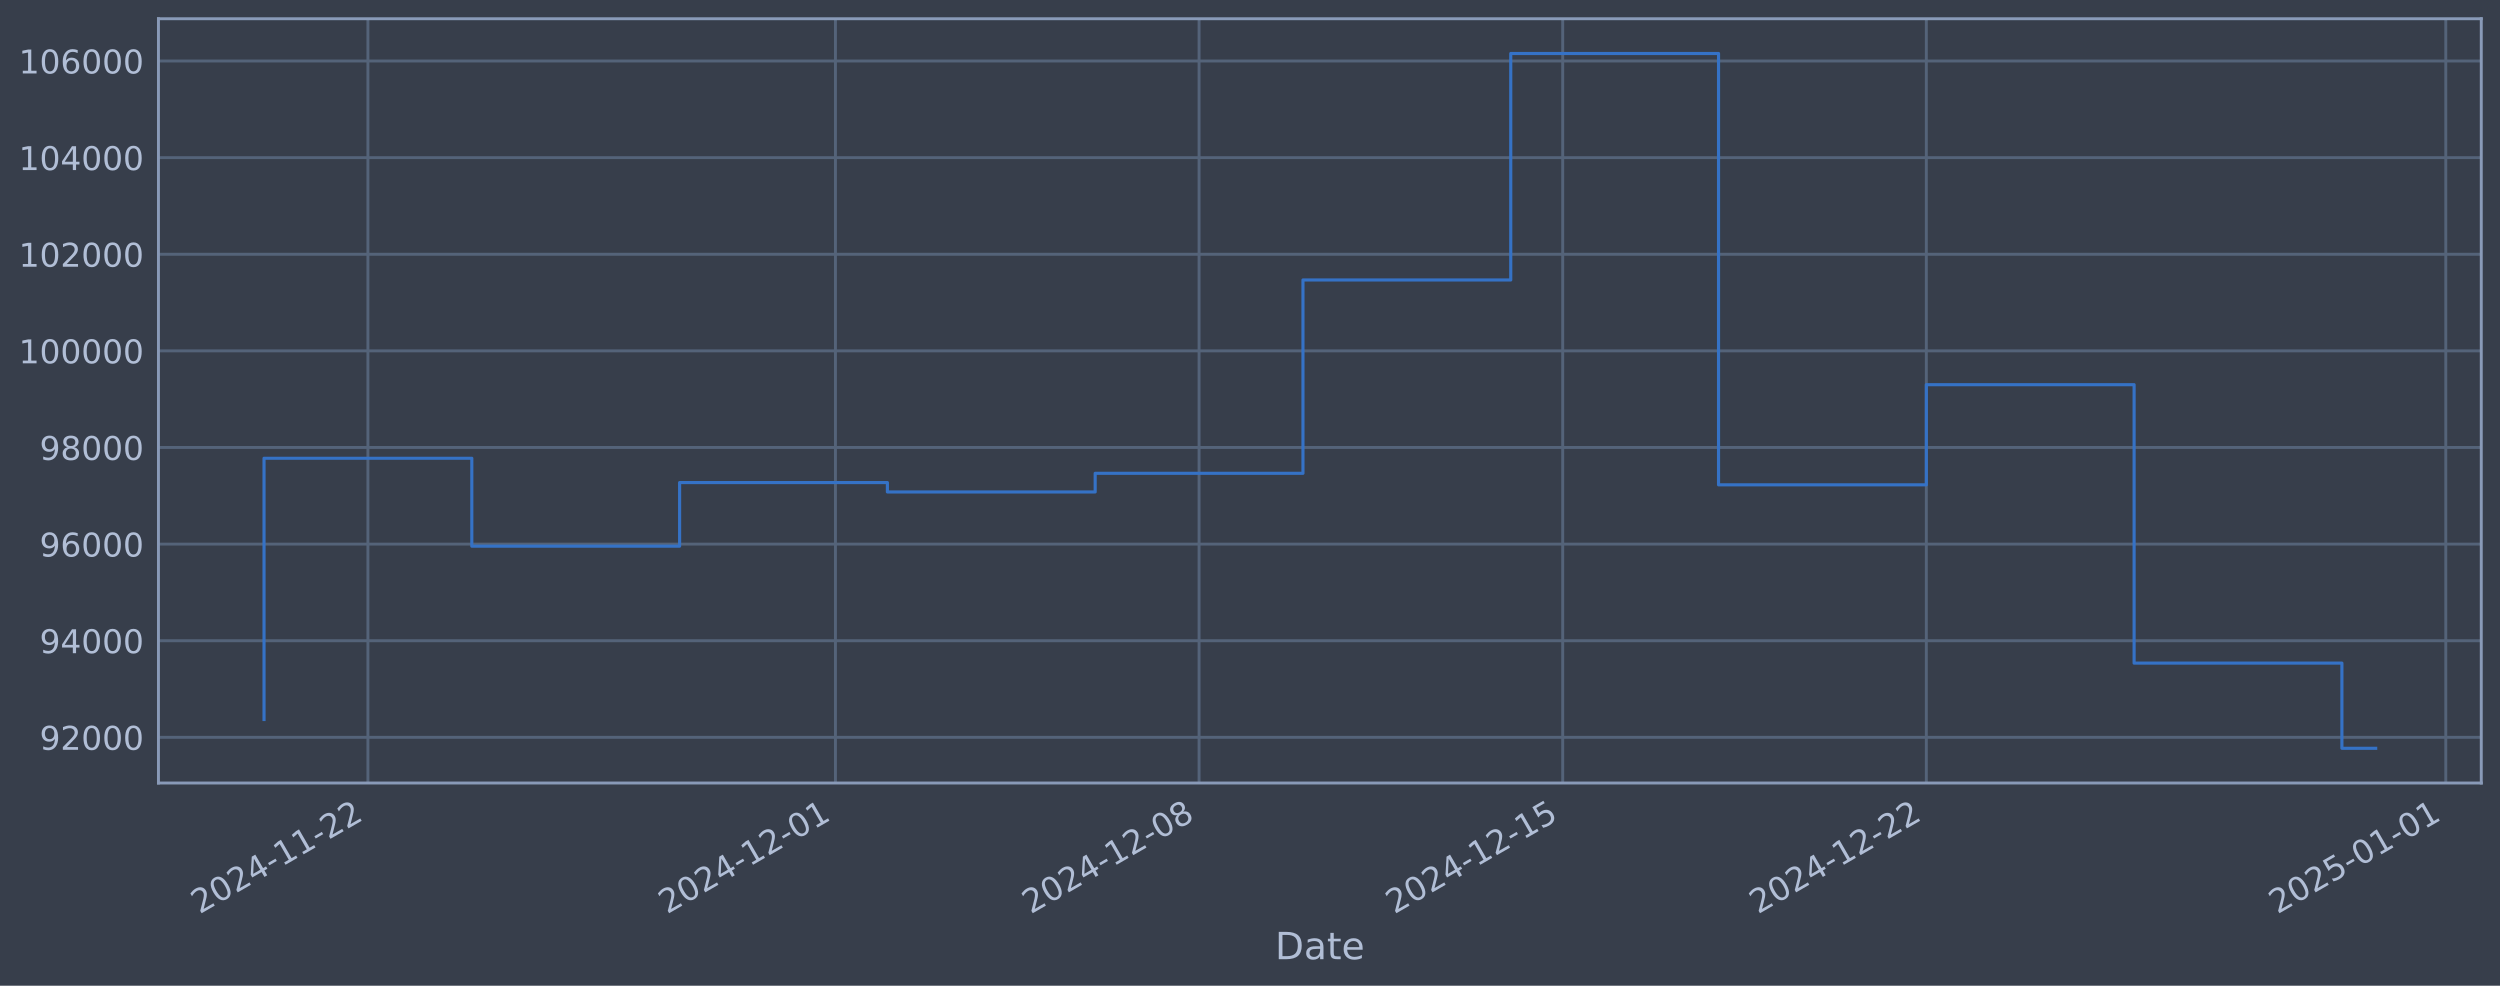
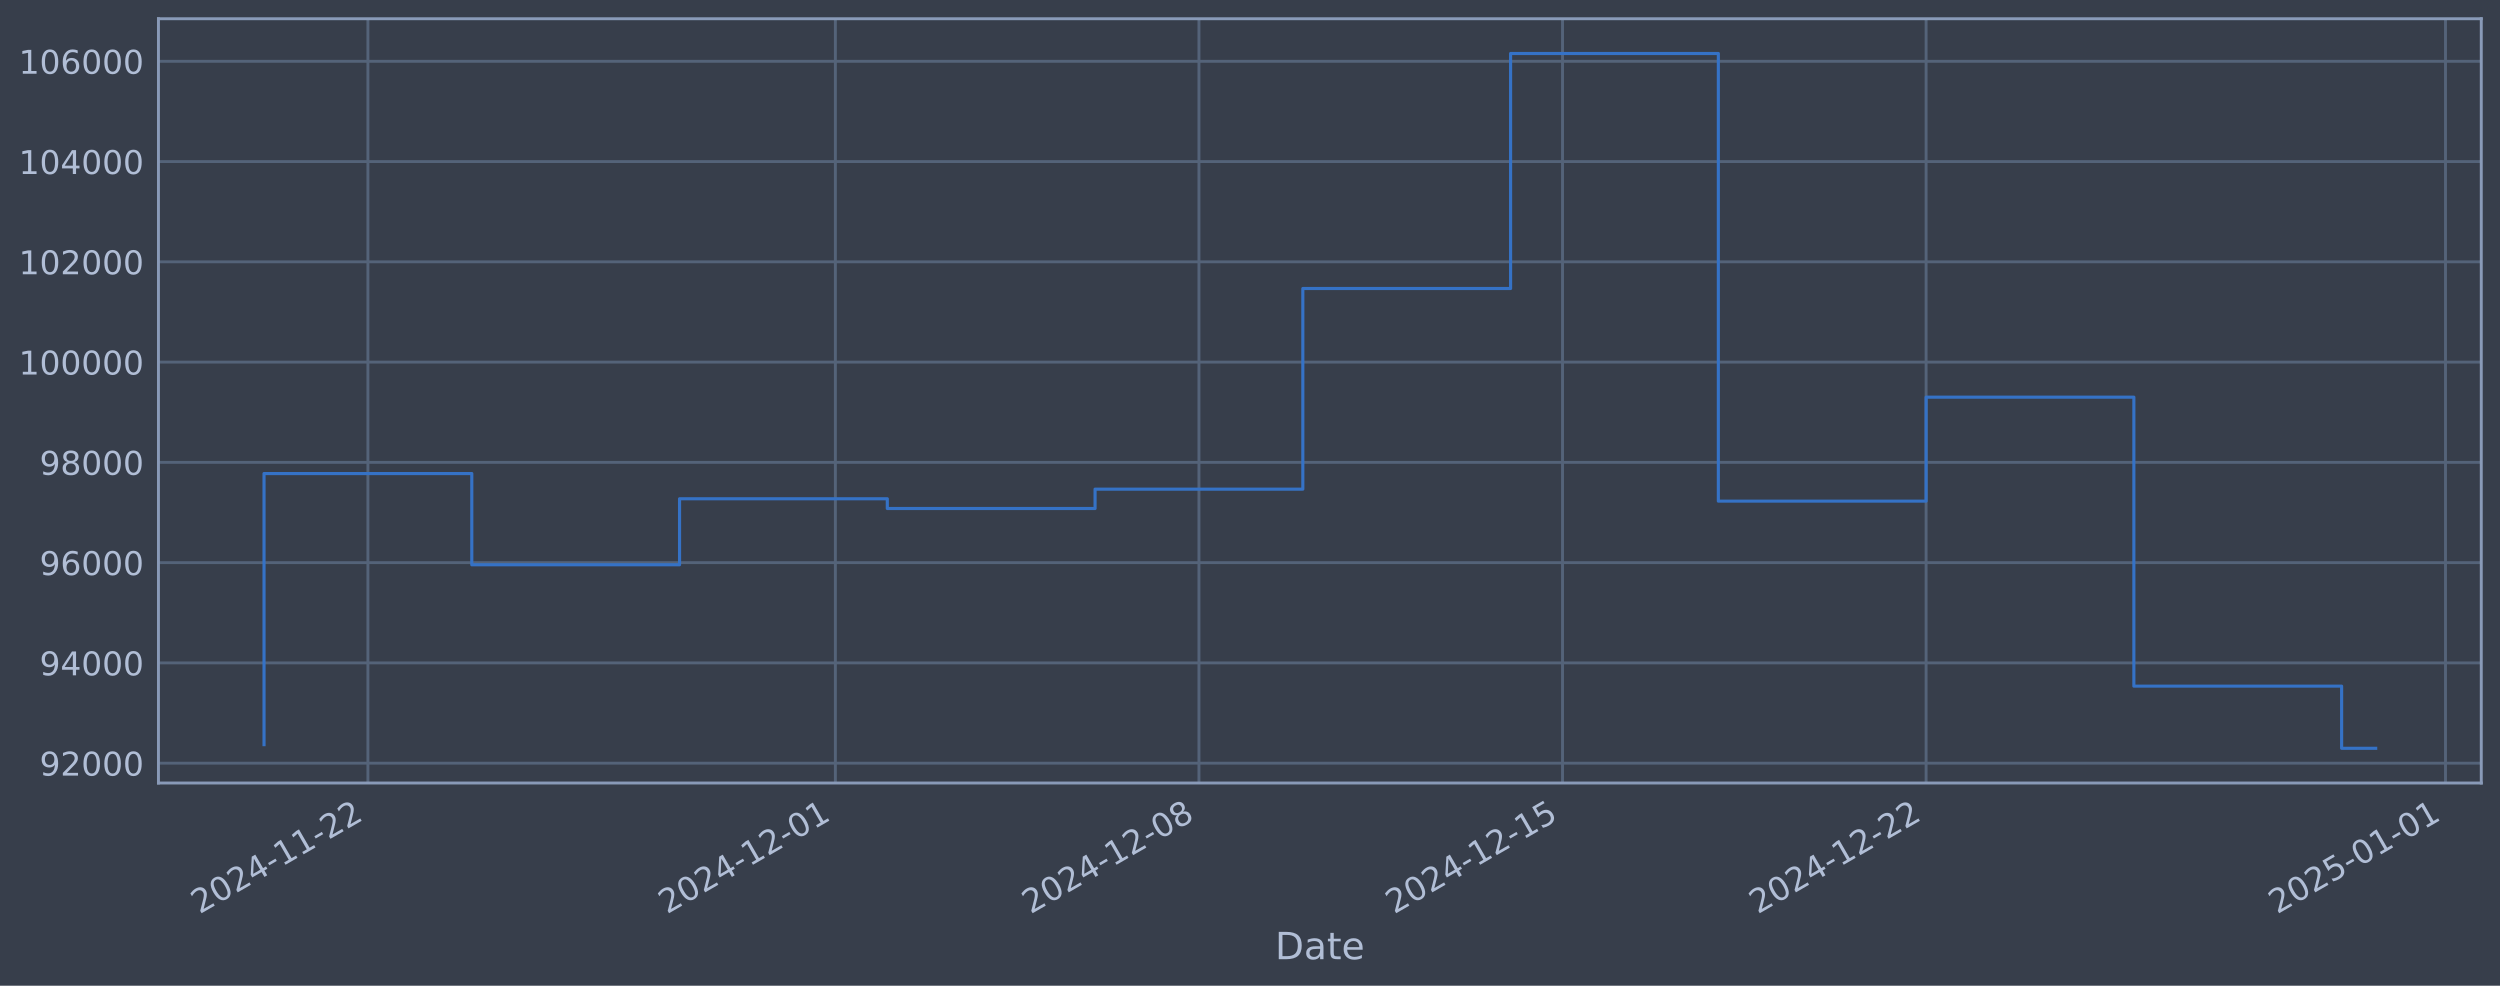
<svg xmlns="http://www.w3.org/2000/svg" xmlns:xlink="http://www.w3.org/1999/xlink" width="960.9pt" height="378.87pt" viewBox="0 0 960.9 378.87" version="1.1">
  <defs>
    <style type="text/css">*{stroke-linejoin: round; stroke-linecap: butt}</style>
  </defs>
  <g id="figure_1">
    <g id="patch_1">
      <path d="M 0 378.87  L 960.9 378.87  L 960.9 0  L 0 0  z " style="fill: #373e4b" />
    </g>
    <g id="axes_1">
      <g id="patch_2">
        <path d="M 60.901 300.96  L 953.701 300.96  L 953.701 7.2  L 60.901 7.2  z " style="fill: #373e4b" />
      </g>
      <g id="matplotlib.axis_1">
        <g id="xtick_1">
          <g id="line2d_1">
-             <path d="M 141.415 300.96  L 141.415 7.2  " clip-path="url(#p53d44f0da2)" style="fill: none; stroke: #546379; stroke-width: 1.12; stroke-linecap: square" />
+             <path d="M 141.409 300.96  L 141.409 7.2  " clip-path="url(#p2f19a59465)" style="fill: none; stroke: #546379; stroke-width: 1.12; stroke-linecap: square" />
          </g>
          <g id="line2d_2" />
          <g id="text_1">
-             <g style="fill: #b1bed6" transform="translate(76.68927 351.4642) rotate(-30) scale(0.126 -0.126)">
+             <g style="fill: #b1bed6" transform="translate(76.68391 351.4642) rotate(-30) scale(0.126 -0.126)">
              <defs>
                <path id="DejaVuSans-32" d="M 1228 531  L 3431 531  L 3431 0  L 469 0  L 469 531  Q 828 903 1448 1529  Q 2069 2156 2228 2338  Q 2531 2678 2651 2914  Q 2772 3150 2772 3378  Q 2772 3750 2511 3984  Q 2250 4219 1831 4219  Q 1534 4219 1204 4116  Q 875 4013 500 3803  L 500 4441  Q 881 4594 1212 4672  Q 1544 4750 1819 4750  Q 2544 4750 2975 4387  Q 3406 4025 3406 3419  Q 3406 3131 3298 2873  Q 3191 2616 2906 2266  Q 2828 2175 2409 1742  Q 1991 1309 1228 531  z " transform="scale(0.015625)" />
                <path id="DejaVuSans-30" d="M 2034 4250  Q 1547 4250 1301 3770  Q 1056 3291 1056 2328  Q 1056 1369 1301 889  Q 1547 409 2034 409  Q 2525 409 2770 889  Q 3016 1369 3016 2328  Q 3016 3291 2770 3770  Q 2525 4250 2034 4250  z M 2034 4750  Q 2819 4750 3233 4129  Q 3647 3509 3647 2328  Q 3647 1150 3233 529  Q 2819 -91 2034 -91  Q 1250 -91 836 529  Q 422 1150 422 2328  Q 422 3509 836 4129  Q 1250 4750 2034 4750  z " transform="scale(0.015625)" />
                <path id="DejaVuSans-34" d="M 2419 4116  L 825 1625  L 2419 1625  L 2419 4116  z M 2253 4666  L 3047 4666  L 3047 1625  L 3713 1625  L 3713 1100  L 3047 1100  L 3047 0  L 2419 0  L 2419 1100  L 313 1100  L 313 1709  L 2253 4666  z " transform="scale(0.015625)" />
                <path id="DejaVuSans-2d" d="M 313 2009  L 1997 2009  L 1997 1497  L 313 1497  L 313 2009  z " transform="scale(0.015625)" />
                <path id="DejaVuSans-31" d="M 794 531  L 1825 531  L 1825 4091  L 703 3866  L 703 4441  L 1819 4666  L 2450 4666  L 2450 531  L 3481 531  L 3481 0  L 794 0  L 794 531  z " transform="scale(0.015625)" />
              </defs>
              <use xlink:href="#DejaVuSans-32" />
              <use xlink:href="#DejaVuSans-30" transform="translate(63.62305 0)" />
              <use xlink:href="#DejaVuSans-32" transform="translate(127.2461 0)" />
              <use xlink:href="#DejaVuSans-34" transform="translate(190.8691 0)" />
              <use xlink:href="#DejaVuSans-2d" transform="translate(254.4922 0)" />
              <use xlink:href="#DejaVuSans-31" transform="translate(290.5762 0)" />
              <use xlink:href="#DejaVuSans-31" transform="translate(354.1992 0)" />
              <use xlink:href="#DejaVuSans-2d" transform="translate(417.8223 0)" />
              <use xlink:href="#DejaVuSans-32" transform="translate(453.9062 0)" />
              <use xlink:href="#DejaVuSans-32" transform="translate(517.5293 0)" />
            </g>
          </g>
        </g>
        <g id="xtick_2">
          <g id="line2d_3">
-             <path d="M 321.111 300.96  L 321.111 7.2  " clip-path="url(#p53d44f0da2)" style="fill: none; stroke: #546379; stroke-width: 1.12; stroke-linecap: square" />
+             <path d="M 321.081 300.96  L 321.081 7.2  " clip-path="url(#p2f19a59465)" style="fill: none; stroke: #546379; stroke-width: 1.12; stroke-linecap: square" />
          </g>
          <g id="line2d_4" />
          <g id="text_2">
-             <g style="fill: #b1bed6" transform="translate(256.3854 351.4642) rotate(-30) scale(0.126 -0.126)">
+             <g style="fill: #b1bed6" transform="translate(256.3559 351.4642) rotate(-30) scale(0.126 -0.126)">
              <use xlink:href="#DejaVuSans-32" />
              <use xlink:href="#DejaVuSans-30" transform="translate(63.62305 0)" />
              <use xlink:href="#DejaVuSans-32" transform="translate(127.2461 0)" />
              <use xlink:href="#DejaVuSans-34" transform="translate(190.8691 0)" />
              <use xlink:href="#DejaVuSans-2d" transform="translate(254.4922 0)" />
              <use xlink:href="#DejaVuSans-31" transform="translate(290.5762 0)" />
              <use xlink:href="#DejaVuSans-32" transform="translate(354.1992 0)" />
              <use xlink:href="#DejaVuSans-2d" transform="translate(417.8223 0)" />
              <use xlink:href="#DejaVuSans-30" transform="translate(453.9062 0)" />
              <use xlink:href="#DejaVuSans-31" transform="translate(517.5293 0)" />
            </g>
          </g>
        </g>
        <g id="xtick_3">
          <g id="line2d_5">
-             <path d="M 460.875 300.96  L 460.875 7.2  " clip-path="url(#p53d44f0da2)" style="fill: none; stroke: #546379; stroke-width: 1.12; stroke-linecap: square" />
+             <path d="M 460.826 300.96  L 460.826 7.2  " clip-path="url(#p2f19a59465)" style="fill: none; stroke: #546379; stroke-width: 1.12; stroke-linecap: square" />
          </g>
          <g id="line2d_6" />
          <g id="text_3">
-             <g style="fill: #b1bed6" transform="translate(396.149 351.4642) rotate(-30) scale(0.126 -0.126)">
+             <g style="fill: #b1bed6" transform="translate(396.1007 351.4642) rotate(-30) scale(0.126 -0.126)">
              <defs>
                <path id="DejaVuSans-38" d="M 2034 2216  Q 1584 2216 1326 1975  Q 1069 1734 1069 1313  Q 1069 891 1326 650  Q 1584 409 2034 409  Q 2484 409 2743 651  Q 3003 894 3003 1313  Q 3003 1734 2745 1975  Q 2488 2216 2034 2216  z M 1403 2484  Q 997 2584 770 2862  Q 544 3141 544 3541  Q 544 4100 942 4425  Q 1341 4750 2034 4750  Q 2731 4750 3128 4425  Q 3525 4100 3525 3541  Q 3525 3141 3298 2862  Q 3072 2584 2669 2484  Q 3125 2378 3379 2068  Q 3634 1759 3634 1313  Q 3634 634 3220 271  Q 2806 -91 2034 -91  Q 1263 -91 848 271  Q 434 634 434 1313  Q 434 1759 690 2068  Q 947 2378 1403 2484  z M 1172 3481  Q 1172 3119 1398 2916  Q 1625 2713 2034 2713  Q 2441 2713 2670 2916  Q 2900 3119 2900 3481  Q 2900 3844 2670 4047  Q 2441 4250 2034 4250  Q 1625 4250 1398 4047  Q 1172 3844 1172 3481  z " transform="scale(0.015625)" />
              </defs>
              <use xlink:href="#DejaVuSans-32" />
              <use xlink:href="#DejaVuSans-30" transform="translate(63.62305 0)" />
              <use xlink:href="#DejaVuSans-32" transform="translate(127.2461 0)" />
              <use xlink:href="#DejaVuSans-34" transform="translate(190.8691 0)" />
              <use xlink:href="#DejaVuSans-2d" transform="translate(254.4922 0)" />
              <use xlink:href="#DejaVuSans-31" transform="translate(290.5762 0)" />
              <use xlink:href="#DejaVuSans-32" transform="translate(354.1992 0)" />
              <use xlink:href="#DejaVuSans-2d" transform="translate(417.8223 0)" />
              <use xlink:href="#DejaVuSans-30" transform="translate(453.9062 0)" />
              <use xlink:href="#DejaVuSans-38" transform="translate(517.5293 0)" />
            </g>
          </g>
        </g>
        <g id="xtick_4">
          <g id="line2d_7">
-             <path d="M 600.638 300.96  L 600.638 7.2  " clip-path="url(#p53d44f0da2)" style="fill: none; stroke: #546379; stroke-width: 1.12; stroke-linecap: square" />
+             <path d="M 600.571 300.96  L 600.571 7.2  " clip-path="url(#p2f19a59465)" style="fill: none; stroke: #546379; stroke-width: 1.12; stroke-linecap: square" />
          </g>
          <g id="line2d_8" />
          <g id="text_4">
-             <g style="fill: #b1bed6" transform="translate(535.9126 351.4642) rotate(-30) scale(0.126 -0.126)">
+             <g style="fill: #b1bed6" transform="translate(535.8456 351.4642) rotate(-30) scale(0.126 -0.126)">
              <defs>
                <path id="DejaVuSans-35" d="M 691 4666  L 3169 4666  L 3169 4134  L 1269 4134  L 1269 2991  Q 1406 3038 1543 3061  Q 1681 3084 1819 3084  Q 2600 3084 3056 2656  Q 3513 2228 3513 1497  Q 3513 744 3044 326  Q 2575 -91 1722 -91  Q 1428 -91 1123 -41  Q 819 9 494 109  L 494 744  Q 775 591 1075 516  Q 1375 441 1709 441  Q 2250 441 2565 725  Q 2881 1009 2881 1497  Q 2881 1984 2565 2268  Q 2250 2553 1709 2553  Q 1456 2553 1204 2497  Q 953 2441 691 2322  L 691 4666  z " transform="scale(0.015625)" />
              </defs>
              <use xlink:href="#DejaVuSans-32" />
              <use xlink:href="#DejaVuSans-30" transform="translate(63.62305 0)" />
              <use xlink:href="#DejaVuSans-32" transform="translate(127.2461 0)" />
              <use xlink:href="#DejaVuSans-34" transform="translate(190.8691 0)" />
              <use xlink:href="#DejaVuSans-2d" transform="translate(254.4922 0)" />
              <use xlink:href="#DejaVuSans-31" transform="translate(290.5762 0)" />
              <use xlink:href="#DejaVuSans-32" transform="translate(354.1992 0)" />
              <use xlink:href="#DejaVuSans-2d" transform="translate(417.8223 0)" />
              <use xlink:href="#DejaVuSans-31" transform="translate(453.9062 0)" />
              <use xlink:href="#DejaVuSans-35" transform="translate(517.5293 0)" />
            </g>
          </g>
        </g>
        <g id="xtick_5">
          <g id="line2d_9">
-             <path d="M 740.402 300.96  L 740.402 7.2  " clip-path="url(#p53d44f0da2)" style="fill: none; stroke: #546379; stroke-width: 1.12; stroke-linecap: square" />
+             <path d="M 740.316 300.96  L 740.316 7.2  " clip-path="url(#p2f19a59465)" style="fill: none; stroke: #546379; stroke-width: 1.12; stroke-linecap: square" />
          </g>
          <g id="line2d_10" />
          <g id="text_5">
-             <g style="fill: #b1bed6" transform="translate(675.6762 351.4642) rotate(-30) scale(0.126 -0.126)">
+             <g style="fill: #b1bed6" transform="translate(675.5904 351.4642) rotate(-30) scale(0.126 -0.126)">
              <use xlink:href="#DejaVuSans-32" />
              <use xlink:href="#DejaVuSans-30" transform="translate(63.62305 0)" />
              <use xlink:href="#DejaVuSans-32" transform="translate(127.2461 0)" />
              <use xlink:href="#DejaVuSans-34" transform="translate(190.8691 0)" />
              <use xlink:href="#DejaVuSans-2d" transform="translate(254.4922 0)" />
              <use xlink:href="#DejaVuSans-31" transform="translate(290.5762 0)" />
              <use xlink:href="#DejaVuSans-32" transform="translate(354.1992 0)" />
              <use xlink:href="#DejaVuSans-2d" transform="translate(417.8223 0)" />
              <use xlink:href="#DejaVuSans-32" transform="translate(453.9062 0)" />
              <use xlink:href="#DejaVuSans-32" transform="translate(517.5293 0)" />
            </g>
          </g>
        </g>
        <g id="xtick_6">
          <g id="line2d_11">
-             <path d="M 940.064 300.96  L 940.064 7.2  " clip-path="url(#p53d44f0da2)" style="fill: none; stroke: #546379; stroke-width: 1.12; stroke-linecap: square" />
+             <path d="M 939.951 300.96  L 939.951 7.2  " clip-path="url(#p2f19a59465)" style="fill: none; stroke: #546379; stroke-width: 1.12; stroke-linecap: square" />
          </g>
          <g id="line2d_12" />
          <g id="text_6">
-             <g style="fill: #b1bed6" transform="translate(875.3386 351.4642) rotate(-30) scale(0.126 -0.126)">
+             <g style="fill: #b1bed6" transform="translate(875.2259 351.4642) rotate(-30) scale(0.126 -0.126)">
              <use xlink:href="#DejaVuSans-32" />
              <use xlink:href="#DejaVuSans-30" transform="translate(63.62305 0)" />
              <use xlink:href="#DejaVuSans-32" transform="translate(127.2461 0)" />
              <use xlink:href="#DejaVuSans-35" transform="translate(190.8691 0)" />
              <use xlink:href="#DejaVuSans-2d" transform="translate(254.4922 0)" />
              <use xlink:href="#DejaVuSans-30" transform="translate(290.5762 0)" />
              <use xlink:href="#DejaVuSans-31" transform="translate(354.1992 0)" />
              <use xlink:href="#DejaVuSans-2d" transform="translate(417.8223 0)" />
              <use xlink:href="#DejaVuSans-30" transform="translate(453.9062 0)" />
              <use xlink:href="#DejaVuSans-31" transform="translate(517.5293 0)" />
            </g>
          </g>
        </g>
        <g id="text_7">
          <g style="fill: #b1bed6" transform="translate(490.0914 368.6753) scale(0.144 -0.144)">
            <defs>
              <path id="DejaVuSans-44" d="M 1259 4147  L 1259 519  L 2022 519  Q 2988 519 3436 956  Q 3884 1394 3884 2338  Q 3884 3275 3436 3711  Q 2988 4147 2022 4147  L 1259 4147  z M 628 4666  L 1925 4666  Q 3281 4666 3915 4102  Q 4550 3538 4550 2338  Q 4550 1131 3912 565  Q 3275 0 1925 0  L 628 0  L 628 4666  z " transform="scale(0.015625)" />
              <path id="DejaVuSans-61" d="M 2194 1759  Q 1497 1759 1228 1600  Q 959 1441 959 1056  Q 959 750 1161 570  Q 1363 391 1709 391  Q 2188 391 2477 730  Q 2766 1069 2766 1631  L 2766 1759  L 2194 1759  z M 3341 1997  L 3341 0  L 2766 0  L 2766 531  Q 2569 213 2275 61  Q 1981 -91 1556 -91  Q 1019 -91 701 211  Q 384 513 384 1019  Q 384 1609 779 1909  Q 1175 2209 1959 2209  L 2766 2209  L 2766 2266  Q 2766 2663 2505 2880  Q 2244 3097 1772 3097  Q 1472 3097 1187 3025  Q 903 2953 641 2809  L 641 3341  Q 956 3463 1253 3523  Q 1550 3584 1831 3584  Q 2591 3584 2966 3190  Q 3341 2797 3341 1997  z " transform="scale(0.015625)" />
              <path id="DejaVuSans-74" d="M 1172 4494  L 1172 3500  L 2356 3500  L 2356 3053  L 1172 3053  L 1172 1153  Q 1172 725 1289 603  Q 1406 481 1766 481  L 2356 481  L 2356 0  L 1766 0  Q 1100 0 847 248  Q 594 497 594 1153  L 594 3053  L 172 3053  L 172 3500  L 594 3500  L 594 4494  L 1172 4494  z " transform="scale(0.015625)" />
              <path id="DejaVuSans-65" d="M 3597 1894  L 3597 1613  L 953 1613  Q 991 1019 1311 708  Q 1631 397 2203 397  Q 2534 397 2845 478  Q 3156 559 3463 722  L 3463 178  Q 3153 47 2828 -22  Q 2503 -91 2169 -91  Q 1331 -91 842 396  Q 353 884 353 1716  Q 353 2575 817 3079  Q 1281 3584 2069 3584  Q 2775 3584 3186 3129  Q 3597 2675 3597 1894  z M 3022 2063  Q 3016 2534 2758 2815  Q 2500 3097 2075 3097  Q 1594 3097 1305 2825  Q 1016 2553 972 2059  L 3022 2063  z " transform="scale(0.015625)" />
            </defs>
            <use xlink:href="#DejaVuSans-44" />
            <use xlink:href="#DejaVuSans-61" transform="translate(77.00195 0)" />
            <use xlink:href="#DejaVuSans-74" transform="translate(138.2812 0)" />
            <use xlink:href="#DejaVuSans-65" transform="translate(177.4902 0)" />
          </g>
        </g>
      </g>
      <g id="matplotlib.axis_2">
        <g id="ytick_1">
          <g id="line2d_13">
-             <path d="M 60.901 283.408  L 953.701 283.408  " clip-path="url(#p53d44f0da2)" style="fill: none; stroke: #546379; stroke-width: 1.12; stroke-linecap: square" />
+             <path d="M 60.901 293.328  L 953.701 293.328  " clip-path="url(#p2f19a59465)" style="fill: none; stroke: #546379; stroke-width: 1.12; stroke-linecap: square" />
          </g>
          <g id="line2d_14" />
          <g id="text_8">
-             <g style="fill: #b1bed6" transform="translate(15.21675 288.1952) scale(0.126 -0.126)">
+             <g style="fill: #b1bed6" transform="translate(15.21675 298.1152) scale(0.126 -0.126)">
              <defs>
                <path id="DejaVuSans-39" d="M 703 97  L 703 672  Q 941 559 1184 500  Q 1428 441 1663 441  Q 2288 441 2617 861  Q 2947 1281 2994 2138  Q 2813 1869 2534 1725  Q 2256 1581 1919 1581  Q 1219 1581 811 2004  Q 403 2428 403 3163  Q 403 3881 828 4315  Q 1253 4750 1959 4750  Q 2769 4750 3195 4129  Q 3622 3509 3622 2328  Q 3622 1225 3098 567  Q 2575 -91 1691 -91  Q 1453 -91 1209 -44  Q 966 3 703 97  z M 1959 2075  Q 2384 2075 2632 2365  Q 2881 2656 2881 3163  Q 2881 3666 2632 3958  Q 2384 4250 1959 4250  Q 1534 4250 1286 3958  Q 1038 3666 1038 3163  Q 1038 2656 1286 2365  Q 1534 2075 1959 2075  z " transform="scale(0.015625)" />
              </defs>
              <use xlink:href="#DejaVuSans-39" />
              <use xlink:href="#DejaVuSans-32" transform="translate(63.62305 0)" />
              <use xlink:href="#DejaVuSans-30" transform="translate(127.2461 0)" />
              <use xlink:href="#DejaVuSans-30" transform="translate(190.8691 0)" />
              <use xlink:href="#DejaVuSans-30" transform="translate(254.4922 0)" />
            </g>
          </g>
        </g>
        <g id="ytick_2">
          <g id="line2d_15">
-             <path d="M 60.901 246.271  L 953.701 246.271  " clip-path="url(#p53d44f0da2)" style="fill: none; stroke: #546379; stroke-width: 1.12; stroke-linecap: square" />
+             <path d="M 60.901 254.79  L 953.701 254.79  " clip-path="url(#p2f19a59465)" style="fill: none; stroke: #546379; stroke-width: 1.12; stroke-linecap: square" />
          </g>
          <g id="line2d_16" />
          <g id="text_9">
-             <g style="fill: #b1bed6" transform="translate(15.21675 251.0583) scale(0.126 -0.126)">
+             <g style="fill: #b1bed6" transform="translate(15.21675 259.5768) scale(0.126 -0.126)">
              <use xlink:href="#DejaVuSans-39" />
              <use xlink:href="#DejaVuSans-34" transform="translate(63.62305 0)" />
              <use xlink:href="#DejaVuSans-30" transform="translate(127.2461 0)" />
              <use xlink:href="#DejaVuSans-30" transform="translate(190.8691 0)" />
              <use xlink:href="#DejaVuSans-30" transform="translate(254.4922 0)" />
            </g>
          </g>
        </g>
        <g id="ytick_3">
          <g id="line2d_17">
-             <path d="M 60.901 209.134  L 953.701 209.134  " clip-path="url(#p53d44f0da2)" style="fill: none; stroke: #546379; stroke-width: 1.12; stroke-linecap: square" />
+             <path d="M 60.901 216.251  L 953.701 216.251  " clip-path="url(#p2f19a59465)" style="fill: none; stroke: #546379; stroke-width: 1.12; stroke-linecap: square" />
          </g>
          <g id="line2d_18" />
          <g id="text_10">
-             <g style="fill: #b1bed6" transform="translate(15.21675 213.9213) scale(0.126 -0.126)">
+             <g style="fill: #b1bed6" transform="translate(15.21675 221.0383) scale(0.126 -0.126)">
              <defs>
                <path id="DejaVuSans-36" d="M 2113 2584  Q 1688 2584 1439 2293  Q 1191 2003 1191 1497  Q 1191 994 1439 701  Q 1688 409 2113 409  Q 2538 409 2786 701  Q 3034 994 3034 1497  Q 3034 2003 2786 2293  Q 2538 2584 2113 2584  z M 3366 4563  L 3366 3988  Q 3128 4100 2886 4159  Q 2644 4219 2406 4219  Q 1781 4219 1451 3797  Q 1122 3375 1075 2522  Q 1259 2794 1537 2939  Q 1816 3084 2150 3084  Q 2853 3084 3261 2657  Q 3669 2231 3669 1497  Q 3669 778 3244 343  Q 2819 -91 2113 -91  Q 1303 -91 875 529  Q 447 1150 447 2328  Q 447 3434 972 4092  Q 1497 4750 2381 4750  Q 2619 4750 2861 4703  Q 3103 4656 3366 4563  z " transform="scale(0.015625)" />
              </defs>
              <use xlink:href="#DejaVuSans-39" />
              <use xlink:href="#DejaVuSans-36" transform="translate(63.62305 0)" />
              <use xlink:href="#DejaVuSans-30" transform="translate(127.2461 0)" />
              <use xlink:href="#DejaVuSans-30" transform="translate(190.8691 0)" />
              <use xlink:href="#DejaVuSans-30" transform="translate(254.4922 0)" />
            </g>
          </g>
        </g>
        <g id="ytick_4">
          <g id="line2d_19">
-             <path d="M 60.901 171.997  L 953.701 171.997  " clip-path="url(#p53d44f0da2)" style="fill: none; stroke: #546379; stroke-width: 1.12; stroke-linecap: square" />
+             <path d="M 60.901 177.713  L 953.701 177.713  " clip-path="url(#p2f19a59465)" style="fill: none; stroke: #546379; stroke-width: 1.12; stroke-linecap: square" />
          </g>
          <g id="line2d_20" />
          <g id="text_11">
-             <g style="fill: #b1bed6" transform="translate(15.21675 176.7844) scale(0.126 -0.126)">
+             <g style="fill: #b1bed6" transform="translate(15.21675 182.4998) scale(0.126 -0.126)">
              <use xlink:href="#DejaVuSans-39" />
              <use xlink:href="#DejaVuSans-38" transform="translate(63.62305 0)" />
              <use xlink:href="#DejaVuSans-30" transform="translate(127.2461 0)" />
              <use xlink:href="#DejaVuSans-30" transform="translate(190.8691 0)" />
              <use xlink:href="#DejaVuSans-30" transform="translate(254.4922 0)" />
            </g>
          </g>
        </g>
        <g id="ytick_5">
          <g id="line2d_21">
-             <path d="M 60.901 134.86  L 953.701 134.86  " clip-path="url(#p53d44f0da2)" style="fill: none; stroke: #546379; stroke-width: 1.12; stroke-linecap: square" />
+             <path d="M 60.901 139.174  L 953.701 139.174  " clip-path="url(#p2f19a59465)" style="fill: none; stroke: #546379; stroke-width: 1.12; stroke-linecap: square" />
          </g>
          <g id="line2d_22" />
          <g id="text_12">
-             <g style="fill: #b1bed6" transform="translate(7.2 139.6474) scale(0.126 -0.126)">
+             <g style="fill: #b1bed6" transform="translate(7.2 143.9614) scale(0.126 -0.126)">
              <use xlink:href="#DejaVuSans-31" />
              <use xlink:href="#DejaVuSans-30" transform="translate(63.62305 0)" />
              <use xlink:href="#DejaVuSans-30" transform="translate(127.2461 0)" />
              <use xlink:href="#DejaVuSans-30" transform="translate(190.8691 0)" />
              <use xlink:href="#DejaVuSans-30" transform="translate(254.4922 0)" />
              <use xlink:href="#DejaVuSans-30" transform="translate(318.1152 0)" />
            </g>
          </g>
        </g>
        <g id="ytick_6">
          <g id="line2d_23">
-             <path d="M 60.901 97.723  L 953.701 97.723  " clip-path="url(#p53d44f0da2)" style="fill: none; stroke: #546379; stroke-width: 1.12; stroke-linecap: square" />
+             <path d="M 60.901 100.636  L 953.701 100.636  " clip-path="url(#p2f19a59465)" style="fill: none; stroke: #546379; stroke-width: 1.12; stroke-linecap: square" />
          </g>
          <g id="line2d_24" />
          <g id="text_13">
-             <g style="fill: #b1bed6" transform="translate(7.2 102.5105) scale(0.126 -0.126)">
+             <g style="fill: #b1bed6" transform="translate(7.2 105.4229) scale(0.126 -0.126)">
              <use xlink:href="#DejaVuSans-31" />
              <use xlink:href="#DejaVuSans-30" transform="translate(63.62305 0)" />
              <use xlink:href="#DejaVuSans-32" transform="translate(127.2461 0)" />
              <use xlink:href="#DejaVuSans-30" transform="translate(190.8691 0)" />
              <use xlink:href="#DejaVuSans-30" transform="translate(254.4922 0)" />
              <use xlink:href="#DejaVuSans-30" transform="translate(318.1152 0)" />
            </g>
          </g>
        </g>
        <g id="ytick_7">
          <g id="line2d_25">
-             <path d="M 60.901 60.587  L 953.701 60.587  " clip-path="url(#p53d44f0da2)" style="fill: none; stroke: #546379; stroke-width: 1.12; stroke-linecap: square" />
+             <path d="M 60.901 62.097  L 953.701 62.097  " clip-path="url(#p2f19a59465)" style="fill: none; stroke: #546379; stroke-width: 1.12; stroke-linecap: square" />
          </g>
          <g id="line2d_26" />
          <g id="text_14">
-             <g style="fill: #b1bed6" transform="translate(7.2 65.37355) scale(0.126 -0.126)">
+             <g style="fill: #b1bed6" transform="translate(7.2 66.88441) scale(0.126 -0.126)">
              <use xlink:href="#DejaVuSans-31" />
              <use xlink:href="#DejaVuSans-30" transform="translate(63.62305 0)" />
              <use xlink:href="#DejaVuSans-34" transform="translate(127.2461 0)" />
              <use xlink:href="#DejaVuSans-30" transform="translate(190.8691 0)" />
              <use xlink:href="#DejaVuSans-30" transform="translate(254.4922 0)" />
              <use xlink:href="#DejaVuSans-30" transform="translate(318.1152 0)" />
            </g>
          </g>
        </g>
        <g id="ytick_8">
          <g id="line2d_27">
-             <path d="M 60.901 23.45  L 953.701 23.45  " clip-path="url(#p53d44f0da2)" style="fill: none; stroke: #546379; stroke-width: 1.12; stroke-linecap: square" />
+             <path d="M 60.901 23.559  L 953.701 23.559  " clip-path="url(#p2f19a59465)" style="fill: none; stroke: #546379; stroke-width: 1.12; stroke-linecap: square" />
          </g>
          <g id="line2d_28" />
          <g id="text_15">
-             <g style="fill: #b1bed6" transform="translate(7.2 28.23661) scale(0.126 -0.126)">
+             <g style="fill: #b1bed6" transform="translate(7.2 28.34594) scale(0.126 -0.126)">
              <use xlink:href="#DejaVuSans-31" />
              <use xlink:href="#DejaVuSans-30" transform="translate(63.62305 0)" />
              <use xlink:href="#DejaVuSans-36" transform="translate(127.2461 0)" />
              <use xlink:href="#DejaVuSans-30" transform="translate(190.8691 0)" />
              <use xlink:href="#DejaVuSans-30" transform="translate(254.4922 0)" />
              <use xlink:href="#DejaVuSans-30" transform="translate(318.1152 0)" />
            </g>
          </g>
        </g>
      </g>
      <g id="line2d_29">
-         <path d="M 101.482 276.548  L 101.482 176.139  L 181.347 176.139  L 181.347 209.933  L 261.212 209.933  L 261.212 185.485  L 341.077 185.485  L 341.077 189.089  L 420.942 189.089  L 420.942 181.921  L 500.807 181.921  L 500.807 107.611  L 580.672 107.611  L 580.672 20.553  L 660.537 20.553  L 660.537 186.359  L 740.402 186.359  L 740.402 147.856  L 820.267 147.856  L 820.267 254.879  L 900.132 254.879  L 900.132 287.607  L 913.119 287.607  " clip-path="url(#p53d44f0da2)" style="fill: none; stroke: #3572c6; stroke-width: 1.2; stroke-linecap: square" />
+         <path d="M 101.482 286.209  L 101.482 182.011  L 181.337 182.011  L 181.337 217.08  L 261.191 217.08  L 261.191 191.71  L 341.045 191.71  L 341.045 195.449  L 420.899 195.449  L 420.899 188.011  L 500.753 188.011  L 500.753 110.896  L 580.608 110.896  L 580.608 20.553  L 660.462 20.553  L 660.462 192.617  L 740.316 192.617  L 740.316 152.66  L 820.17 152.66  L 820.17 263.723  L 900.024 263.723  L 900.024 287.607  L 913.119 287.607  " clip-path="url(#p2f19a59465)" style="fill: none; stroke: #3572c6; stroke-width: 1.2; stroke-linecap: square" />
      </g>
      <g id="patch_3">
        <path d="M 60.901 300.96  L 60.901 7.2  " style="fill: none; stroke: #899ab8; stroke-width: 1.12; stroke-linejoin: miter; stroke-linecap: square" />
      </g>
      <g id="patch_4">
        <path d="M 953.701 300.96  L 953.701 7.2  " style="fill: none; stroke: #899ab8; stroke-width: 1.12; stroke-linejoin: miter; stroke-linecap: square" />
      </g>
      <g id="patch_5">
        <path d="M 60.901 300.96  L 953.701 300.96  " style="fill: none; stroke: #899ab8; stroke-width: 1.12; stroke-linejoin: miter; stroke-linecap: square" />
      </g>
      <g id="patch_6">
        <path d="M 60.901 7.2  L 953.701 7.2  " style="fill: none; stroke: #899ab8; stroke-width: 1.12; stroke-linejoin: miter; stroke-linecap: square" />
      </g>
    </g>
  </g>
  <defs>
-     <clipPath id="p53d44f0da2">
+     <clipPath id="p2f19a59465">
      <rect x="60.901" y="7.2" width="892.8" height="293.76" />
    </clipPath>
  </defs>
</svg>
